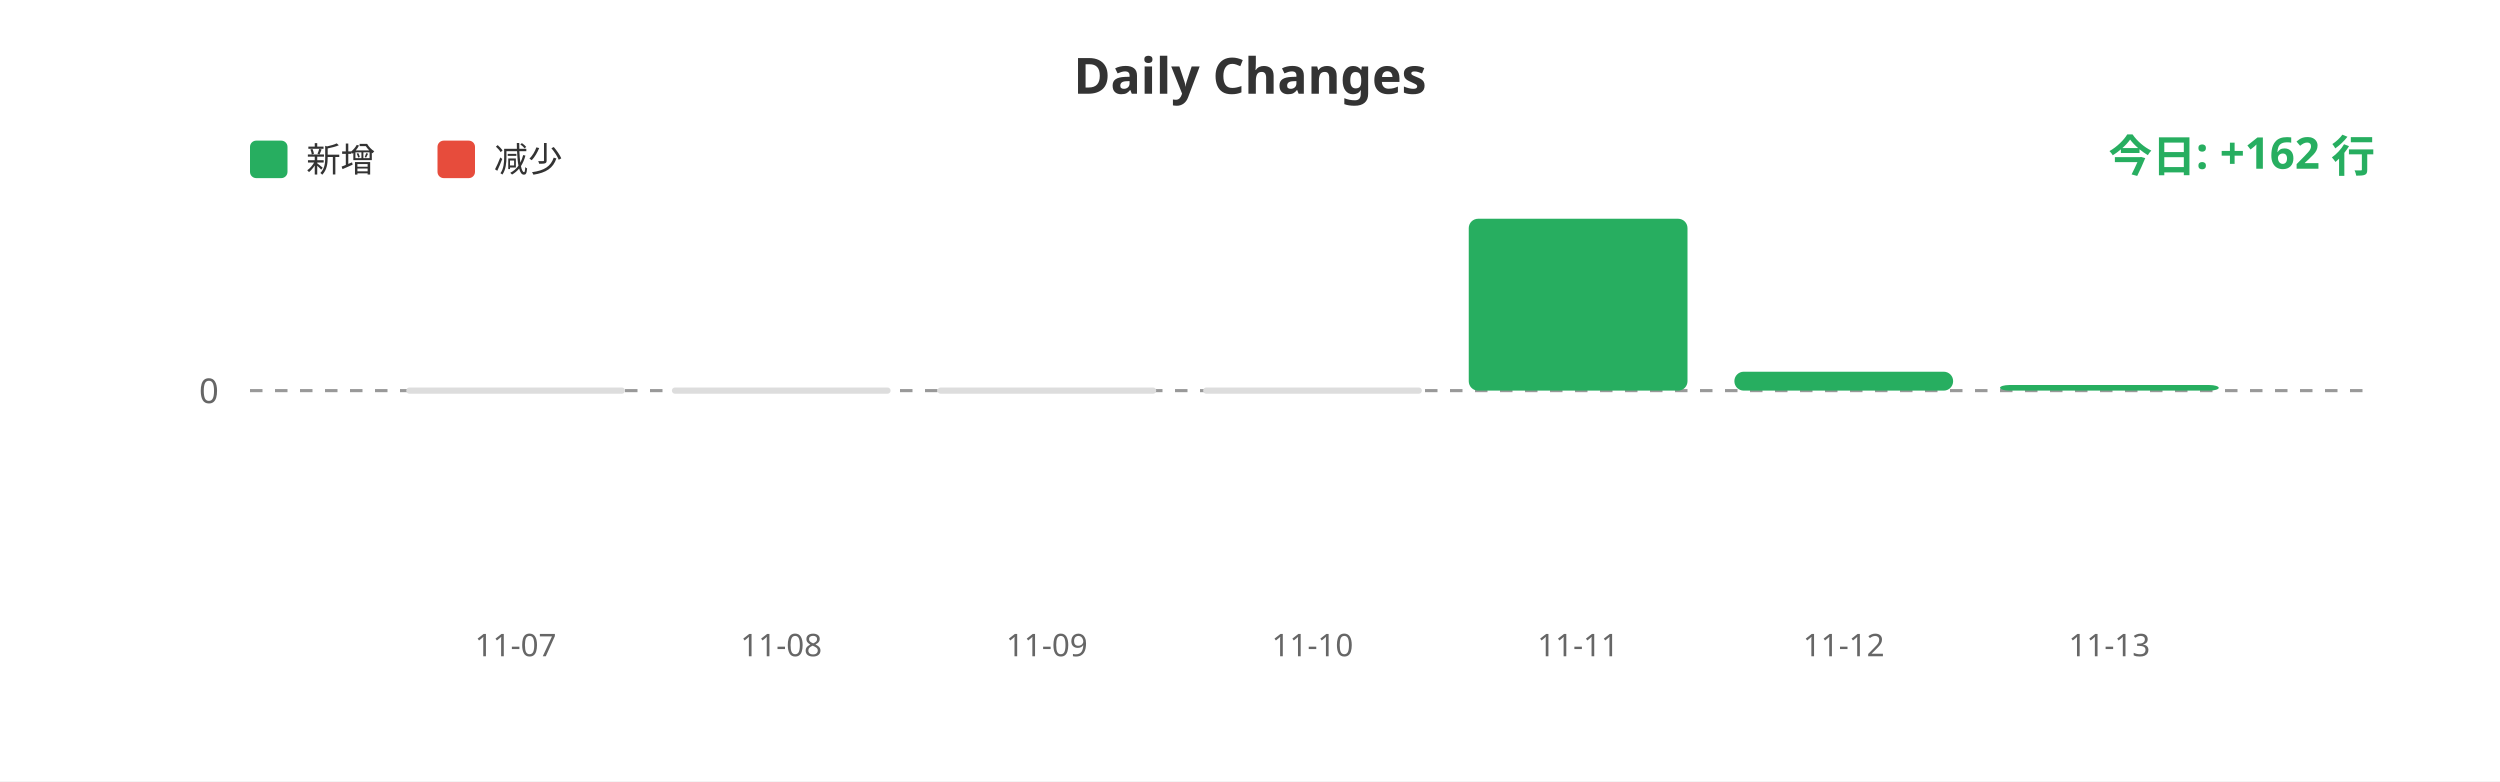
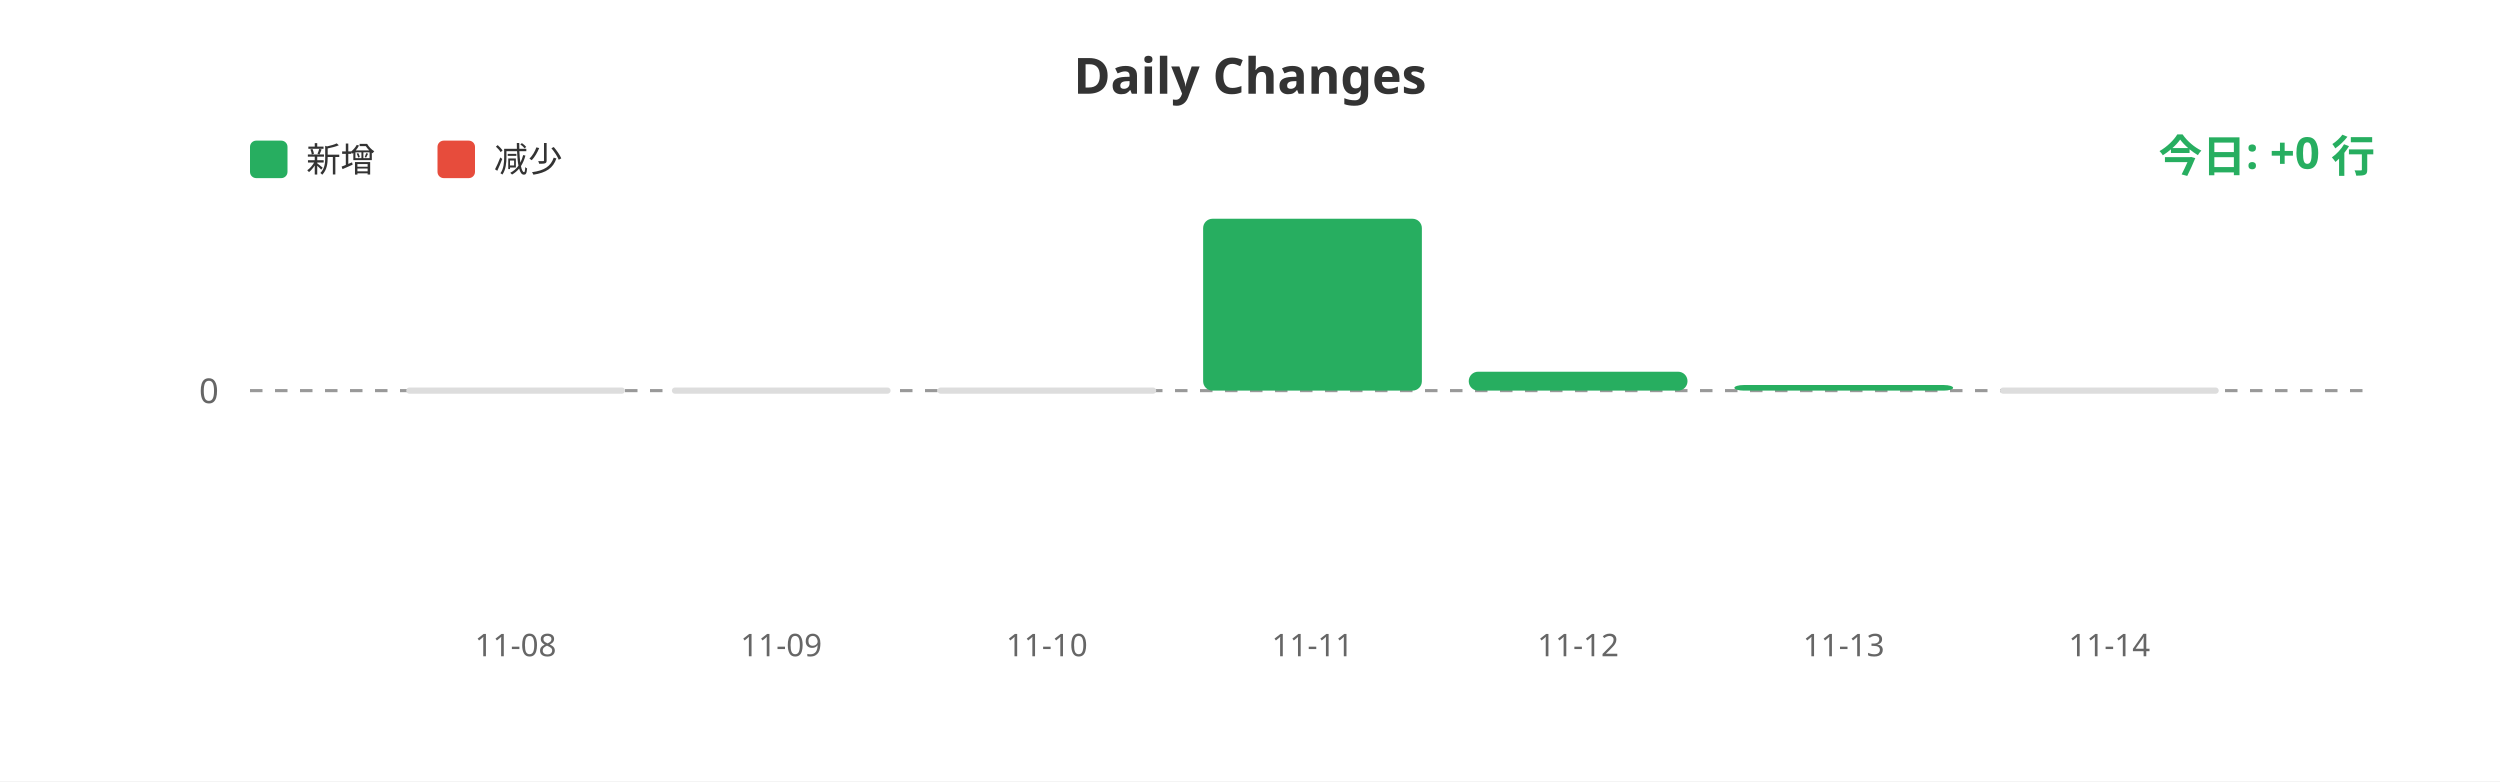
<svg xmlns="http://www.w3.org/2000/svg" width="800" height="250">
  <rect width="100%" height="100%" fill="#ffffff" />
  <text x="400" y="30" fill="#333" font-size="16" font-weight="bold" text-anchor="middle" font-family="sans-serif">Daily Changes</text>
  <rect x="80" y="45" width="12" height="12" fill="#27ae60" rx="2" />
  <text x="98" y="55" fill="#333" font-size="11" font-family="sans-serif">新增</text>
  <rect x="140" y="45" width="12" height="12" fill="#e74c3c" rx="2" />
  <text x="158" y="55" fill="#333" font-size="11" font-family="sans-serif">减少</text>
  <line x1="80" y1="125" x2="760" y2="125" stroke="#999" stroke-width="1" stroke-dasharray="4" />
  <text x="70" y="129" fill="#666" font-size="11" text-anchor="end" font-family="sans-serif">0</text>
  <rect x="130.0" y="124" width="70" height="2" fill="#ddd" rx="1" />
  <rect x="215.0" y="124" width="70" height="2" fill="#ddd" rx="1" />
  <rect x="300.0" y="124" width="70" height="2" fill="#ddd" rx="1" />
-   <rect x="385.0" y="124" width="70" height="2" fill="#ddd" rx="1" />
-   <rect x="470.0" y="70.0" width="70" height="55.0" fill="#27ae60" rx="3" />
-   <rect x="555.0" y="118.947" width="70" height="6.053" fill="#27ae60" rx="3" />
-   <rect x="640.0" y="123.207" width="70" height="1.793" fill="#27ae60" rx="3" />
-   <text x="165.0" y="210" fill="#666" font-size="10" text-anchor="middle" font-family="sans-serif">11-07</text>
-   <text x="250.0" y="210" fill="#666" font-size="10" text-anchor="middle" font-family="sans-serif">11-08</text>
-   <text x="335.0" y="210" fill="#666" font-size="10" text-anchor="middle" font-family="sans-serif">11-09</text>
-   <text x="420.0" y="210" fill="#666" font-size="10" text-anchor="middle" font-family="sans-serif">11-10</text>
-   <text x="505.0" y="210" fill="#666" font-size="10" text-anchor="middle" font-family="sans-serif">11-11</text>
-   <text x="590.0" y="210" fill="#666" font-size="10" text-anchor="middle" font-family="sans-serif">11-12</text>
-   <text x="675.0" y="210" fill="#666" font-size="10" text-anchor="middle" font-family="sans-serif">11-13</text>
-   <text x="760" y="55" fill="#27ae60" font-size="14" font-weight="bold" text-anchor="end" font-family="sans-serif">今日: +162 行</text>
+   <rect x="385.0" y="70.0" width="70" height="55.0" fill="#27ae60" rx="3" />
+   <rect x="470.0" y="118.947" width="70" height="6.053" fill="#27ae60" rx="3" />
+   <rect x="555.0" y="123.207" width="70" height="1.793" fill="#27ae60" rx="3" />
+   <rect x="640.0" y="124" width="70" height="2" fill="#ddd" rx="1" />
+   <text x="165.0" y="210" fill="#666" font-size="10" text-anchor="middle" font-family="sans-serif">11-08</text>
+   <text x="250.0" y="210" fill="#666" font-size="10" text-anchor="middle" font-family="sans-serif">11-09</text>
+   <text x="335.0" y="210" fill="#666" font-size="10" text-anchor="middle" font-family="sans-serif">11-10</text>
+   <text x="420.0" y="210" fill="#666" font-size="10" text-anchor="middle" font-family="sans-serif">11-11</text>
+   <text x="505.0" y="210" fill="#666" font-size="10" text-anchor="middle" font-family="sans-serif">11-12</text>
+   <text x="590.0" y="210" fill="#666" font-size="10" text-anchor="middle" font-family="sans-serif">11-13</text>
+   <text x="675.0" y="210" fill="#666" font-size="10" text-anchor="middle" font-family="sans-serif">11-14</text>
+   <text x="760" y="55" fill="#27ae60" font-size="14" font-weight="bold" text-anchor="end" font-family="sans-serif">今日: +0 行</text>
</svg>
